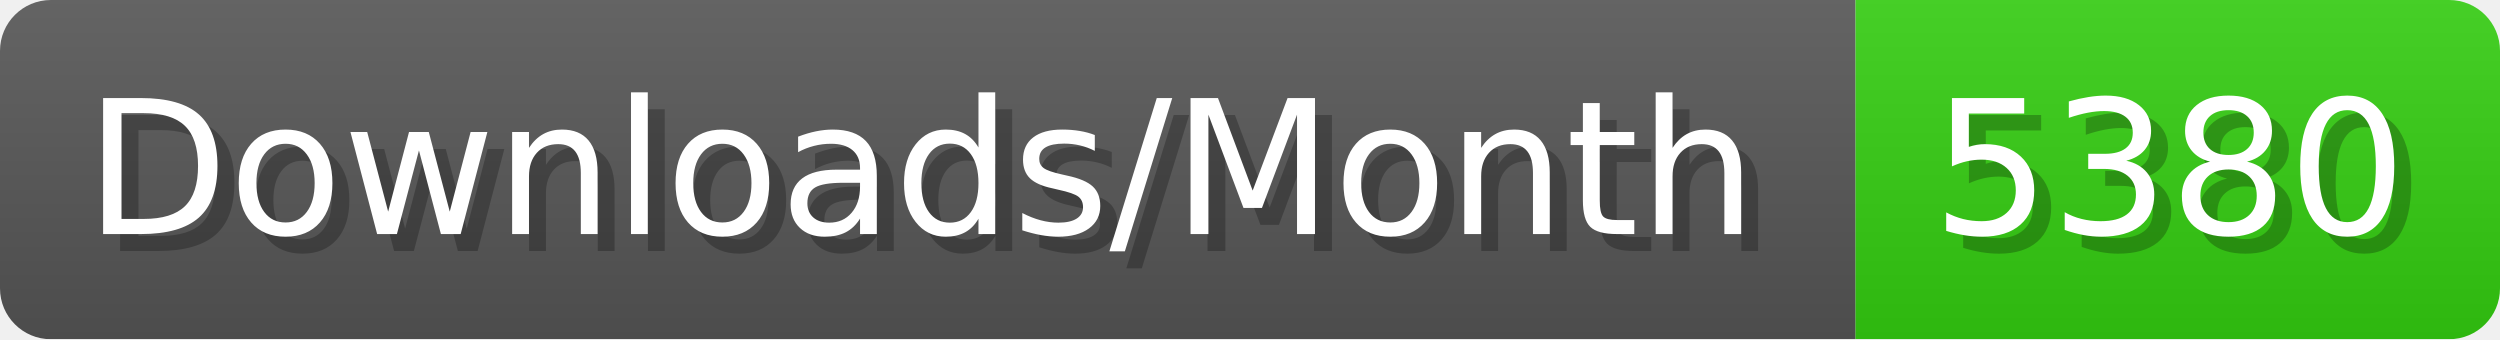
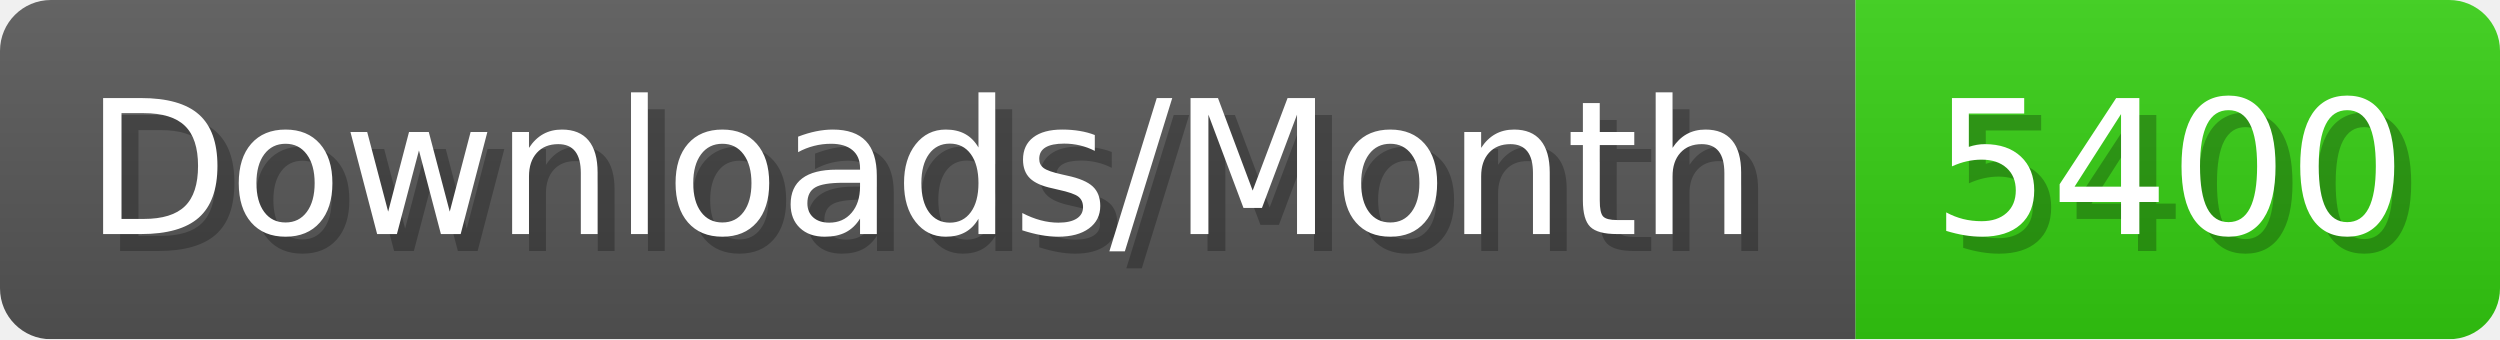
- <svg xmlns="http://www.w3.org/2000/svg" width="147.4" height="20" viewBox="0 0 1474 200" role="img" aria-label="Downloads/Month: 5380">
+ <svg xmlns="http://www.w3.org/2000/svg" width="147.4" height="20" viewBox="0 0 1474 200" role="img" aria-label="Downloads/Month: 5400">
  <linearGradient id="YlXUI" x2="0" y2="100%">
    <stop offset="0" stop-opacity=".1" stop-color="#EEE" />
    <stop offset="1" stop-opacity=".1" />
  </linearGradient>
  <mask id="JHhop">
    <rect width="1474" height="200" rx="30" fill="#FFF" />
  </mask>
  <g mask="url(#JHhop)">
    <rect width="1094" height="200" fill="#555" />
    <rect width="380" height="200" fill="#3C1" x="1094" />
    <rect width="1474" height="200" fill="url(#YlXUI)" />
  </g>
  <g aria-hidden="true" fill="#fff" text-anchor="start" font-family="Verdana,DejaVu Sans,sans-serif" font-size="110">
    <text x="60" y="148" textLength="994" fill="#000" opacity="0.25">Downloads/Month</text>
    <text x="50" y="138" textLength="994">Downloads/Month</text>
-     <text x="1149" y="148" textLength="280" fill="#000" opacity="0.25">5380</text>
-     <text x="1139" y="138" textLength="280">5380</text>
+     <text x="1149" y="148" textLength="280" fill="#000" opacity="0.25">5400</text>
+     <text x="1139" y="138" textLength="280">5400</text>
  </g>
</svg>
